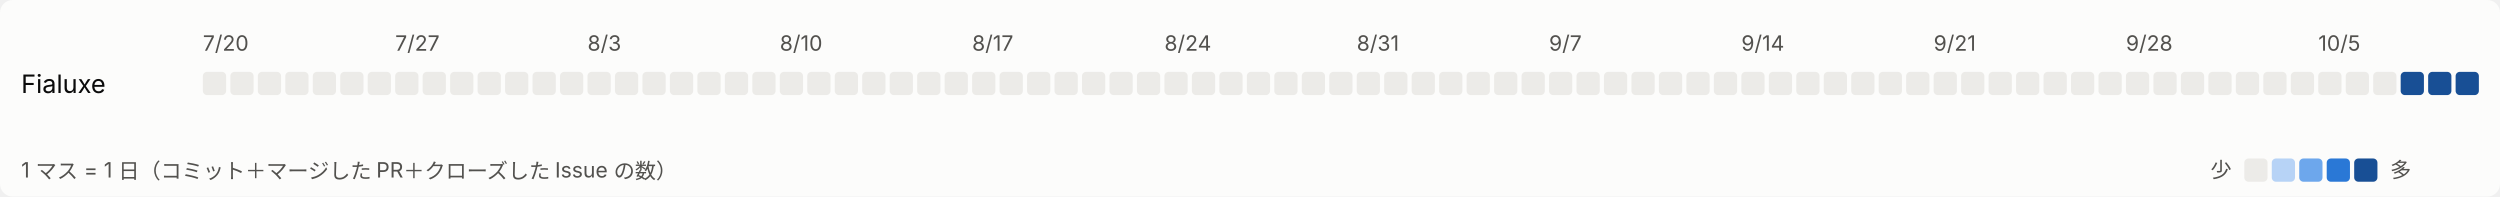
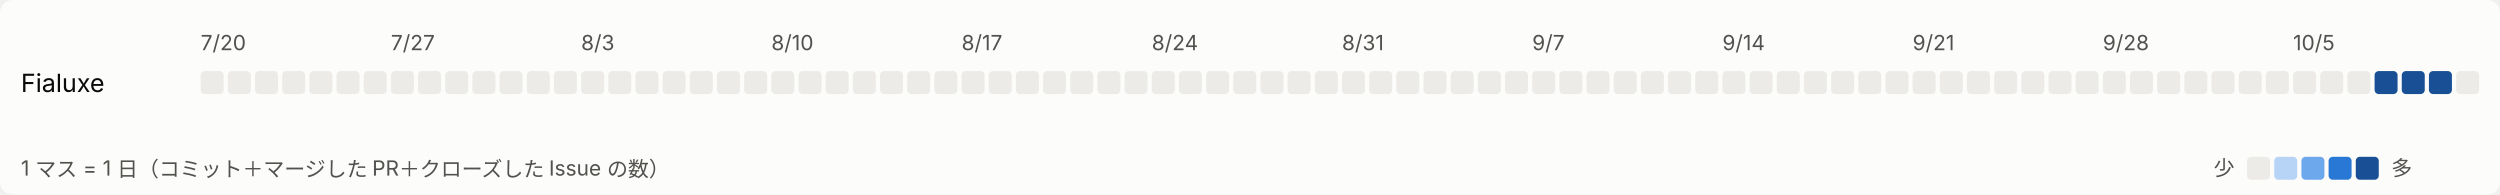
- <svg xmlns="http://www.w3.org/2000/svg" width="1183" height="93" viewBox="0 0 1183 93" role="img" aria-label="日ごとの活動">
+ <svg xmlns="http://www.w3.org/2000/svg" width="1196" height="93" viewBox="0 0 1196 93" role="img" aria-label="日ごとの活動">
  <style>
svg{font-family:system-ui,-apple-system,'Segoe UI','Hiragino Sans','Noto Sans JP',sans-serif}
.bg{fill:#fcfcfb}.t1{fill:#0b0b0b;font-size:12px}.t2{fill:#52514e;font-size:10px}.l0{fill:#ecebe8}.l1{fill:#b7d3f6}.l2{fill:#6da7ec}.l3{fill:#2a78d6}.l4{fill:#184f95}
@media (prefers-color-scheme: dark){.bg{fill:#1a1a19}.t1{fill:#ffffff}.t2{fill:#c3c2b7}.l0{fill:#2c2c2a}.l1{fill:#184f95}.l2{fill:#256abf}.l3{fill:#3987e5}.l4{fill:#86b6ef}}
</style>
-   <rect class="bg" width="1183" height="93" rx="6" />
+   <rect class="bg" width="1196" height="93" rx="6" />
  <text class="t2" x="96" y="24">7/20</text>
  <text class="t2" x="187" y="24">7/27</text>
  <text class="t2" x="278" y="24">8/3</text>
  <text class="t2" x="369" y="24">8/10</text>
  <text class="t2" x="460" y="24">8/17</text>
  <text class="t2" x="551" y="24">8/24</text>
  <text class="t2" x="642" y="24">8/31</text>
  <text class="t2" x="733" y="24">9/7</text>
  <text class="t2" x="824" y="24">9/14</text>
  <text class="t2" x="915" y="24">9/21</text>
  <text class="t2" x="1006" y="24">9/28</text>
  <text class="t2" x="1097" y="24">10/5</text>
  <text class="t1" x="10" y="44">Fialuxe</text>
  <rect class="l0" x="96" y="34" width="11" height="11" rx="2" />
  <rect class="l0" x="109" y="34" width="11" height="11" rx="2" />
  <rect class="l0" x="122" y="34" width="11" height="11" rx="2" />
  <rect class="l0" x="135" y="34" width="11" height="11" rx="2" />
  <rect class="l0" x="148" y="34" width="11" height="11" rx="2" />
  <rect class="l0" x="161" y="34" width="11" height="11" rx="2" />
  <rect class="l0" x="174" y="34" width="11" height="11" rx="2" />
  <rect class="l0" x="187" y="34" width="11" height="11" rx="2" />
  <rect class="l0" x="200" y="34" width="11" height="11" rx="2" />
  <rect class="l0" x="213" y="34" width="11" height="11" rx="2" />
  <rect class="l0" x="226" y="34" width="11" height="11" rx="2" />
  <rect class="l0" x="239" y="34" width="11" height="11" rx="2" />
  <rect class="l0" x="252" y="34" width="11" height="11" rx="2" />
  <rect class="l0" x="265" y="34" width="11" height="11" rx="2" />
  <rect class="l0" x="278" y="34" width="11" height="11" rx="2" />
  <rect class="l0" x="291" y="34" width="11" height="11" rx="2" />
  <rect class="l0" x="304" y="34" width="11" height="11" rx="2" />
  <rect class="l0" x="317" y="34" width="11" height="11" rx="2" />
  <rect class="l0" x="330" y="34" width="11" height="11" rx="2" />
  <rect class="l0" x="343" y="34" width="11" height="11" rx="2" />
  <rect class="l0" x="356" y="34" width="11" height="11" rx="2" />
  <rect class="l0" x="369" y="34" width="11" height="11" rx="2" />
  <rect class="l0" x="382" y="34" width="11" height="11" rx="2" />
  <rect class="l0" x="395" y="34" width="11" height="11" rx="2" />
  <rect class="l0" x="408" y="34" width="11" height="11" rx="2" />
  <rect class="l0" x="421" y="34" width="11" height="11" rx="2" />
  <rect class="l0" x="434" y="34" width="11" height="11" rx="2" />
  <rect class="l0" x="447" y="34" width="11" height="11" rx="2" />
  <rect class="l0" x="460" y="34" width="11" height="11" rx="2" />
  <rect class="l0" x="473" y="34" width="11" height="11" rx="2" />
  <rect class="l0" x="486" y="34" width="11" height="11" rx="2" />
  <rect class="l0" x="499" y="34" width="11" height="11" rx="2" />
  <rect class="l0" x="512" y="34" width="11" height="11" rx="2" />
  <rect class="l0" x="525" y="34" width="11" height="11" rx="2" />
  <rect class="l0" x="538" y="34" width="11" height="11" rx="2" />
  <rect class="l0" x="551" y="34" width="11" height="11" rx="2" />
  <rect class="l0" x="564" y="34" width="11" height="11" rx="2" />
  <rect class="l0" x="577" y="34" width="11" height="11" rx="2" />
  <rect class="l0" x="590" y="34" width="11" height="11" rx="2" />
  <rect class="l0" x="603" y="34" width="11" height="11" rx="2" />
  <rect class="l0" x="616" y="34" width="11" height="11" rx="2" />
  <rect class="l0" x="629" y="34" width="11" height="11" rx="2" />
  <rect class="l0" x="642" y="34" width="11" height="11" rx="2" />
  <rect class="l0" x="655" y="34" width="11" height="11" rx="2" />
  <rect class="l0" x="668" y="34" width="11" height="11" rx="2" />
  <rect class="l0" x="681" y="34" width="11" height="11" rx="2" />
  <rect class="l0" x="694" y="34" width="11" height="11" rx="2" />
  <rect class="l0" x="707" y="34" width="11" height="11" rx="2" />
  <rect class="l0" x="720" y="34" width="11" height="11" rx="2" />
  <rect class="l0" x="733" y="34" width="11" height="11" rx="2" />
  <rect class="l0" x="746" y="34" width="11" height="11" rx="2" />
  <rect class="l0" x="759" y="34" width="11" height="11" rx="2" />
  <rect class="l0" x="772" y="34" width="11" height="11" rx="2" />
  <rect class="l0" x="785" y="34" width="11" height="11" rx="2" />
  <rect class="l0" x="798" y="34" width="11" height="11" rx="2" />
  <rect class="l0" x="811" y="34" width="11" height="11" rx="2" />
  <rect class="l0" x="824" y="34" width="11" height="11" rx="2" />
  <rect class="l0" x="837" y="34" width="11" height="11" rx="2" />
  <rect class="l0" x="850" y="34" width="11" height="11" rx="2" />
  <rect class="l0" x="863" y="34" width="11" height="11" rx="2" />
  <rect class="l0" x="876" y="34" width="11" height="11" rx="2" />
  <rect class="l0" x="889" y="34" width="11" height="11" rx="2" />
  <rect class="l0" x="902" y="34" width="11" height="11" rx="2" />
  <rect class="l0" x="915" y="34" width="11" height="11" rx="2" />
  <rect class="l0" x="928" y="34" width="11" height="11" rx="2" />
  <rect class="l0" x="941" y="34" width="11" height="11" rx="2" />
  <rect class="l0" x="954" y="34" width="11" height="11" rx="2" />
  <rect class="l0" x="967" y="34" width="11" height="11" rx="2" />
  <rect class="l0" x="980" y="34" width="11" height="11" rx="2" />
  <rect class="l0" x="993" y="34" width="11" height="11" rx="2" />
  <rect class="l0" x="1006" y="34" width="11" height="11" rx="2" />
  <rect class="l0" x="1019" y="34" width="11" height="11" rx="2" />
  <rect class="l0" x="1032" y="34" width="11" height="11" rx="2" />
  <rect class="l0" x="1045" y="34" width="11" height="11" rx="2" />
  <rect class="l0" x="1058" y="34" width="11" height="11" rx="2" />
  <rect class="l0" x="1071" y="34" width="11" height="11" rx="2" />
  <rect class="l0" x="1084" y="34" width="11" height="11" rx="2" />
  <rect class="l0" x="1097" y="34" width="11" height="11" rx="2" />
  <rect class="l0" x="1110" y="34" width="11" height="11" rx="2" />
  <rect class="l0" x="1123" y="34" width="11" height="11" rx="2" />
  <rect class="l4" x="1136" y="34" width="11" height="11" rx="2" />
  <rect class="l4" x="1149" y="34" width="11" height="11" rx="2" />
  <rect class="l4" x="1162" y="34" width="11" height="11" rx="2" />
+   <rect class="l0" x="1175" y="34" width="11" height="11" rx="2" />
  <text class="t2" x="10" y="84">1 マス = 1 日（コミット＋マージした PR＋クローズした Issue の数）</text>
-   <text class="t2" x="1046" y="84">少</text>
-   <rect class="l0" x="1062" y="75" width="11" height="11" rx="2" />
-   <rect class="l1" x="1075" y="75" width="11" height="11" rx="2" />
-   <rect class="l2" x="1088" y="75" width="11" height="11" rx="2" />
-   <rect class="l3" x="1101" y="75" width="11" height="11" rx="2" />
-   <rect class="l4" x="1114" y="75" width="11" height="11" rx="2" />
-   <text class="t2" x="1131" y="84">多</text>
+   <text class="t2" x="1059" y="84">少</text>
+   <rect class="l0" x="1075" y="75" width="11" height="11" rx="2" />
+   <rect class="l1" x="1088" y="75" width="11" height="11" rx="2" />
+   <rect class="l2" x="1101" y="75" width="11" height="11" rx="2" />
+   <rect class="l3" x="1114" y="75" width="11" height="11" rx="2" />
+   <rect class="l4" x="1127" y="75" width="11" height="11" rx="2" />
+   <text class="t2" x="1144" y="84">多</text>
</svg>
